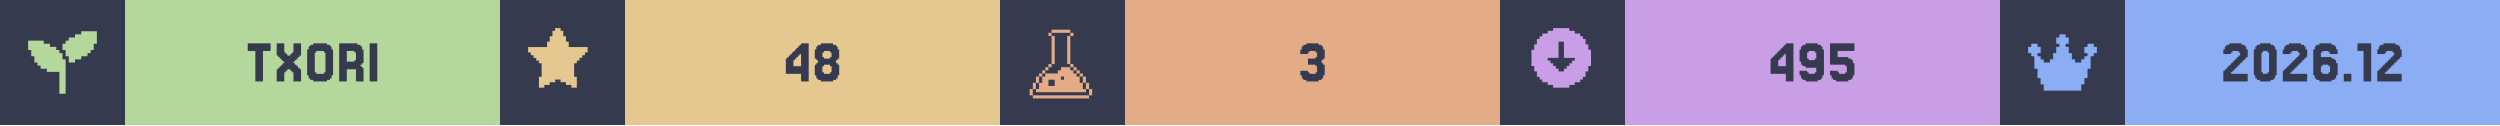
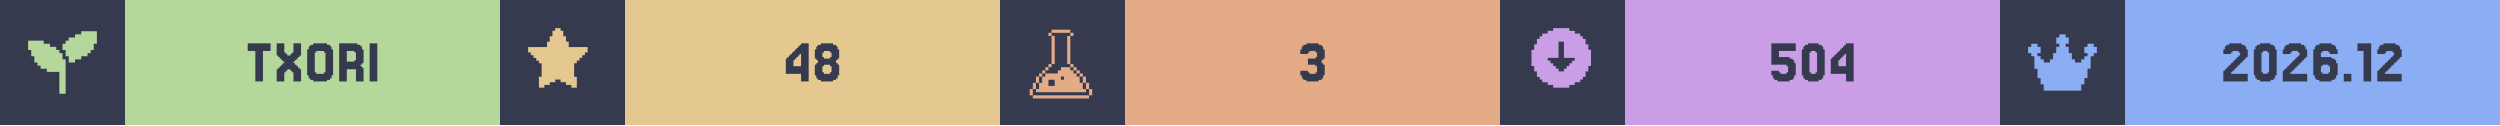
<svg xmlns="http://www.w3.org/2000/svg" width="1200" viewBox="0 0 200 10">
  <g>
    <rect width="200" height="10" fill="#363a4f" />
    <g class="badge" transform="translate(0 0)">
      <path transform="translate(2 2) scale(0.25)" fill="#b4d89c" d="M 18 2 L 18 3 L 16 3 L 16 4 L 14 4 L 14 5 L 13 5 L 13 6 L 12 6 L 12 8 L 13 8 L 13 10 L 14 10 L 14 12 L 16 12 L 16 11 L 18 11 L 18 10 L 20 10 L 20 9 L 21 9 L 21 8 L 22 8 L 22 6 L 23 6 L 23 2 L 18 2 z M 1 5 L 1 8 L 2 8 L 2 10 L 3 10 L 3 12 L 4 12 L 4 13 L 5 13 L 5 14 L 7 14 L 7 15 L 11 15 L 11 22 L 13 22 L 13 11 L 12 11 L 12 9 L 11 9 L 11 8 L 10 8 L 10 7 L 8 7 L 8 6 L 6 6 L 6 5 L 1 5 z" />
      <rect fill="#b4d89c" width="30" height="10" x="10" y="0" />
      <path fill="#363a4f" d="M21.646 3.467V4.077H21.037V6.516H20.427V4.077H19.817V3.467Z M22.256 5.541V5.419H22.378V5.297H22.5V5.175H22.622V5.053H22.744V4.931H22.622V4.809H22.5V4.687H22.378V4.565H22.256V4.443H22.134V3.467H22.744V4.199H22.866V4.321H22.988V4.443H23.232V4.321H23.354V4.199H23.476V3.467H24.085V4.443H23.963V4.565H23.841V4.687H23.72V4.809H23.598V4.931H23.476V5.053H23.598V5.175H23.72V5.297H23.841V5.419H23.963V5.541H24.085V6.516H23.476V5.785H23.354V5.663H23.232V5.541H22.988V5.663H22.866V5.785H22.744V6.516H22.134V5.541Z M26.524 6.029V6.272H26.402V6.394H26.159V6.516H25.061V6.394H24.817V6.272H24.695V6.029H24.573V3.955H24.695V3.711H24.817V3.589H25.061V3.467H26.159V3.589H26.402V3.711H26.524V3.955H26.646V6.029ZM25.305 5.785V5.907H25.915V5.785H26.037V4.199H25.915V4.077H25.305V4.199H25.183V5.785Z M28.354 4.199V4.077H27.744V4.931H28.354V4.809H28.476V4.199ZM28.963 5.419H29.085V6.516H28.476V5.541H27.744V6.516H27.134V3.467H28.598V3.589H28.841V3.711H28.963V3.955H29.085V5.053H28.963V5.175H28.841V5.297H28.963Z M30.183 3.467V6.516H29.573V3.467Z" />
    </g>
    <g class="badge" transform="translate(40 0)">
      <path transform="" fill="#e5c890" d="M5.929 6.145h.216v.866h-.433v-.217H5.28v-.216h-.432v-.216h-.433v.216H3.98v.216h-.433v.217h-.433v-.866h.217V5.063h-.217v-.216H2.9V4.63h-.217v-.216h-.216v-.217H2.25v-.432h1.515v-.433h.216v-.433h.216v-.433h.217V2.25h.433v.216h.216v.433h.216v.433h.217v.433H7.01v.432h-.217v.217h-.216v.216h-.216v.217h-.217v.216H5.93z" />
      <rect fill="#e5c890" width="30" height="10" x="10" y="0" />
      <path fill="#363a4f" d="M23.476 4.199V4.077H23.598V3.955H23.72V3.833H23.841V3.711H23.963V3.589H24.085V3.467H24.695V6.516H24.085V5.907H22.866V4.687H22.988V4.565H23.11V4.443H23.232V4.321H23.354V4.199ZM23.72 4.565V4.687H23.598V4.809H23.476V5.297H24.085V4.321H23.963V4.443H23.841V4.565Z M25.915 4.565V4.687H26.402V4.565H26.524V4.199H26.402V4.077H25.915V4.199H25.793V4.565ZM27.012 5.053V5.175H27.134V6.029H27.012V6.272H26.89V6.394H26.646V6.516H25.671V6.394H25.427V6.272H25.305V6.029H25.183V5.175H25.305V5.053H25.427V4.809H25.305V4.687H25.183V3.955H25.305V3.711H25.427V3.589H25.671V3.467H26.646V3.589H26.89V3.711H27.012V3.955H27.134V4.687H27.012V4.809H26.89V5.053ZM25.915 5.785V5.907H26.402V5.785H26.524V5.297H26.402V5.175H25.915V5.297H25.793V5.785Z" />
    </g>
    <g class="badge" transform="translate(80 0)">
      <path transform="translate(2 2) scale(0.25)" fill="#e3ac86" d="M 8.502 1.5 L 8.502 2.5 L 14.504 2.5 L 14.504 1.5 L 8.502 1.5 z M 14.504 2.5 L 14.504 3.5 L 15.504 3.5 L 15.504 2.5 L 14.504 2.5 z M 14.504 3.5 L 13.502 3.5 L 13.502 12.502 L 14.504 12.502 L 14.504 3.5 z M 14.504 12.502 L 14.504 13.502 L 15.504 13.502 L 15.504 12.502 L 14.504 12.502 z M 15.504 13.502 L 15.504 14.504 L 16.504 14.504 L 16.504 15.504 L 17.504 15.504 L 17.504 16.504 L 18.504 16.504 L 18.504 15.502 L 17.504 15.502 L 17.504 14.502 L 16.504 14.502 L 16.504 13.502 L 15.504 13.502 z M 18.504 16.504 L 18.504 18.504 L 19.504 18.504 L 19.504 16.504 L 18.504 16.504 z M 19.504 18.504 L 19.504 20.504 L 20.504 20.504 L 20.504 18.504 L 19.504 18.504 z M 20.504 20.504 L 20.504 22.504 L 21.504 22.504 L 21.504 20.504 L 20.504 20.504 z M 19.504 20.504 L 18.504 20.504 L 18.504 18.504 L 17.504 18.504 L 17.504 16.504 L 16.504 16.504 L 16.504 15.504 L 15.504 15.504 L 15.504 14.504 L 14.504 14.504 L 14.504 13.502 L 11.502 13.502 L 11.502 14.504 L 10.502 14.504 L 10.502 15.504 L 6.502 15.504 L 6.502 16.504 L 5.5 16.504 L 5.5 18.504 L 4.5 18.504 L 4.5 20.504 L 3.5 20.504 L 3.5 21.504 L 19.504 21.504 L 19.504 20.504 z M 3.5 20.504 L 3.5 18.504 L 2.5 18.504 L 2.5 20.504 L 3.5 20.504 z M 2.5 20.504 L 1.5 20.504 L 1.5 22.504 L 2.5 22.504 L 2.5 20.504 z M 3.5 18.504 L 4.5 18.504 L 4.5 16.504 L 3.5 16.504 L 3.5 18.504 z M 4.5 16.504 L 5.5 16.504 L 5.5 15.504 L 6.502 15.504 L 6.502 14.504 L 7.502 14.504 L 7.502 13.502 L 6.502 13.502 L 6.502 14.502 L 5.5 14.502 L 5.5 15.502 L 4.5 15.502 L 4.5 16.504 z M 7.502 13.502 L 8.502 13.502 L 8.502 12.502 L 7.502 12.502 L 7.502 13.502 z M 8.502 12.502 L 9.502 12.502 L 9.502 3.5 L 8.502 3.5 L 8.502 12.502 z M 8.502 3.5 L 8.502 2.5 L 7.502 2.5 L 7.502 3.5 L 8.502 3.5 z M 11.502 16.504 L 12.502 16.504 L 12.502 17.504 L 11.502 17.504 L 11.502 16.504 z M 7.502 17.504 L 9.502 17.504 L 9.502 19.504 L 7.502 19.504 L 7.502 17.504 z M 2.5 22.506 L 2.5 23.506 L 20.504 23.506 L 20.504 22.506 L 2.5 22.506 z" />
      <rect fill="#e3ac86" width="30" height="10" x="10" y="0" />
      <path fill="#363a4f" d="M24.634 5.663V5.785H24.756V5.907H25.244V5.785H25.366V5.297H25.244V5.175H24.634V4.687H25.244V4.565H25.366V4.199H25.244V4.077H24.756V4.199H24.634V4.321H24.024V3.955H24.146V3.711H24.268V3.589H24.512V3.467H25.488V3.589H25.732V3.711H25.854V3.955H25.976V4.687H25.854V4.809H25.732V5.053H25.854V5.175H25.976V6.029H25.854V6.272H25.732V6.394H25.488V6.516H24.512V6.394H24.268V6.272H24.146V6.029H24.024V5.663Z" />
    </g>
    <g class="badge" transform="translate(120 0)">
      <path transform="" fill="#ca9ee6" d="M5.55 6.794h.432v-.216h.433v-.216h.216v-.217h.217v-.433h.216V5.28h.217V3.981h-.217v-.433h-.216v-.433h-.217V2.9h-.216v-.217h-.433v-.216h-.433V2.25h-1.298v.216h-.433v.216h-.433V2.9h-.216v.216h-.217v.433h-.216v.433h-.217v1.298h.217v.433h.216v.433h.217v.217h.216v.216h.433v.216h.433v.217h1.298zm-1.083-1.298v-.217h-.216v-.216h-.217v-.216h-.216V4.63h.866V3.332h.432V4.63h.866v.217h-.216v.216h-.217v.216h-.216v.217h-.217v.216h-.432v-.216z" />
      <rect fill="#ca9ee6" width="30" height="10" x="10" y="0" />
-       <path fill="#363a4f" d="M22.256 4.199V4.077H22.378V3.955H22.5V3.833H22.622V3.711H22.744V3.589H22.866V3.467H23.476V6.516H22.866V5.907H21.646V4.687H21.768V4.565H21.89V4.443H22.012V4.321H22.134V4.199ZM22.5 4.565V4.687H22.378V4.809H22.256V5.297H22.866V4.321H22.744V4.443H22.622V4.565Z M25.305 4.687V4.199H25.183V4.077H24.695V4.199H24.573V4.687H24.695V4.809H25.183V4.687ZM24.085 6.272V6.029H23.963V5.663H24.573V5.785H24.695V5.907H25.183V5.785H25.305V5.419H24.451V5.297H24.207V5.175H24.085V4.931H23.963V3.955H24.085V3.711H24.207V3.589H24.451V3.467H25.427V3.589H25.671V3.711H25.793V3.955H25.915V6.029H25.793V6.272H25.671V6.394H25.427V6.516H24.451V6.394H24.207V6.272Z M27.012 5.663V5.785H27.134V5.907H27.622V5.785H27.744V5.297H27.622V5.175H26.402V3.467H28.354V4.077H27.012V4.565H27.866V4.687H28.11V4.809H28.232V5.053H28.354V6.029H28.232V6.272H28.11V6.394H27.866V6.516H26.89V6.394H26.646V6.272H26.524V6.029H26.402V5.663Z" />
+       <path fill="#363a4f" d="M22.317 5.663V5.785H22.439V5.907H22.927V5.785H23.049V5.297H22.927V5.175H21.707V3.467H23.659V4.077H22.317V4.565H23.171V4.687H23.415V4.809H23.537V5.053H23.659V6.029H23.537V6.272H23.415V6.394H23.171V6.516H22.195V6.394H21.951V6.272H21.829V6.029H21.707V5.663Z M25.854 6.029V6.272H25.732V6.394H25.488V6.516H24.634V6.394H24.39V6.272H24.268V6.029H24.146V3.955H24.268V3.711H24.39V3.589H24.634V3.467H25.488V3.589H25.732V3.711H25.854V3.955H25.976V6.029ZM24.878 5.785V5.907H25.244V5.785H25.366V4.199H25.244V4.077H24.878V4.199H24.756V5.785Z M27.073 4.199V4.077H27.195V3.955H27.317V3.833H27.439V3.711H27.561V3.589H27.683V3.467H28.293V6.516H27.683V5.907H26.463V4.687H26.585V4.565H26.707V4.443H26.829V4.321H26.951V4.199ZM27.317 4.565V4.687H27.195V4.809H27.073V5.297H27.683V4.321H27.561V4.443H27.439V4.565Z" />
    </g>
    <g class="badge" transform="translate(160 0)">
      <path transform="translate(2 2) scale(0.25)" fill="#8aadf4" d="M23 7v2h-1v1h-1v4h-1v3h-1v2h-1v2H6v-2H5v-2H4v-3H3v-4H2V9H1V7h1V6h2v1h1v2H4v1h1v1h1v1h2v-1h1V9h1V7h1V6h-1V4h1V3h2v1h1v2h-1v1h1v2h1v2h1v1h2v-1h1v-1h1V9h-1V7h1V6h2v1z" />
      <rect fill="#8aadf4" width="30" height="10" x="10" y="0" />
      <path fill="#363a4f" d="M18.598 5.663V5.785H18.476V5.907H19.817V6.516H17.866V5.663H17.988V5.541H18.11V5.419H18.232V5.297H18.354V5.175H18.476V5.053H18.598V4.931H18.72V4.809H18.841V4.687H18.963V4.565H19.085V4.443H19.207V4.199H19.085V4.077H18.598V4.199H18.476V4.321H17.866V3.955H17.988V3.711H18.11V3.589H18.354V3.467H19.329V3.589H19.573V3.711H19.695V3.955H19.817V4.565H19.695V4.687H19.573V4.809H19.451V4.931H19.329V5.053H19.207V5.175H19.085V5.297H18.963V5.419H18.841V5.541H18.72V5.663Z M22.012 6.029V6.272H21.89V6.394H21.646V6.516H20.793V6.394H20.549V6.272H20.427V6.029H20.305V3.955H20.427V3.711H20.549V3.589H20.793V3.467H21.646V3.589H21.89V3.711H22.012V3.955H22.134V6.029ZM21.037 5.785V5.907H21.402V5.785H21.524V4.199H21.402V4.077H21.037V4.199H20.915V5.785Z M23.354 5.663V5.785H23.232V5.907H24.573V6.516H22.622V5.663H22.744V5.541H22.866V5.419H22.988V5.297H23.11V5.175H23.232V5.053H23.354V4.931H23.476V4.809H23.598V4.687H23.72V4.565H23.841V4.443H23.963V4.199H23.841V4.077H23.354V4.199H23.232V4.321H22.622V3.955H22.744V3.711H22.866V3.589H23.11V3.467H24.085V3.589H24.329V3.711H24.451V3.955H24.573V4.565H24.451V4.687H24.329V4.809H24.207V4.931H24.085V5.053H23.963V5.175H23.841V5.297H23.72V5.419H23.598V5.541H23.476V5.663Z M25.793 5.785V5.907H26.28V5.785H26.402V5.297H26.28V5.175H25.793V5.297H25.671V5.785ZM25.671 4.565H26.524V4.687H26.768V4.809H26.89V5.053H27.012V6.029H26.89V6.272H26.768V6.394H26.524V6.516H25.549V6.394H25.305V6.272H25.183V6.029H25.061V3.955H25.183V3.711H25.305V3.589H25.549V3.467H26.524V3.589H26.768V3.711H26.89V3.955H27.012V4.321H26.402V4.199H26.28V4.077H25.793V4.199H25.671Z M28.11 5.907V6.516H27.5V5.907Z M29.695 3.467V6.516H29.085V4.077H28.598V3.467Z M30.915 5.663V5.785H30.793V5.907H32.134V6.516H30.183V5.663H30.305V5.541H30.427V5.419H30.549V5.297H30.671V5.175H30.793V5.053H30.915V4.931H31.037V4.809H31.159V4.687H31.28V4.565H31.402V4.443H31.524V4.199H31.402V4.077H30.915V4.199H30.793V4.321H30.183V3.955H30.305V3.711H30.427V3.589H30.671V3.467H31.646V3.589H31.89V3.711H32.012V3.955H32.134V4.565H32.012V4.687H31.89V4.809H31.768V4.931H31.646V5.053H31.524V5.175H31.402V5.297H31.28V5.419H31.159V5.541H31.037V5.663Z" />
    </g>
  </g>
</svg>
